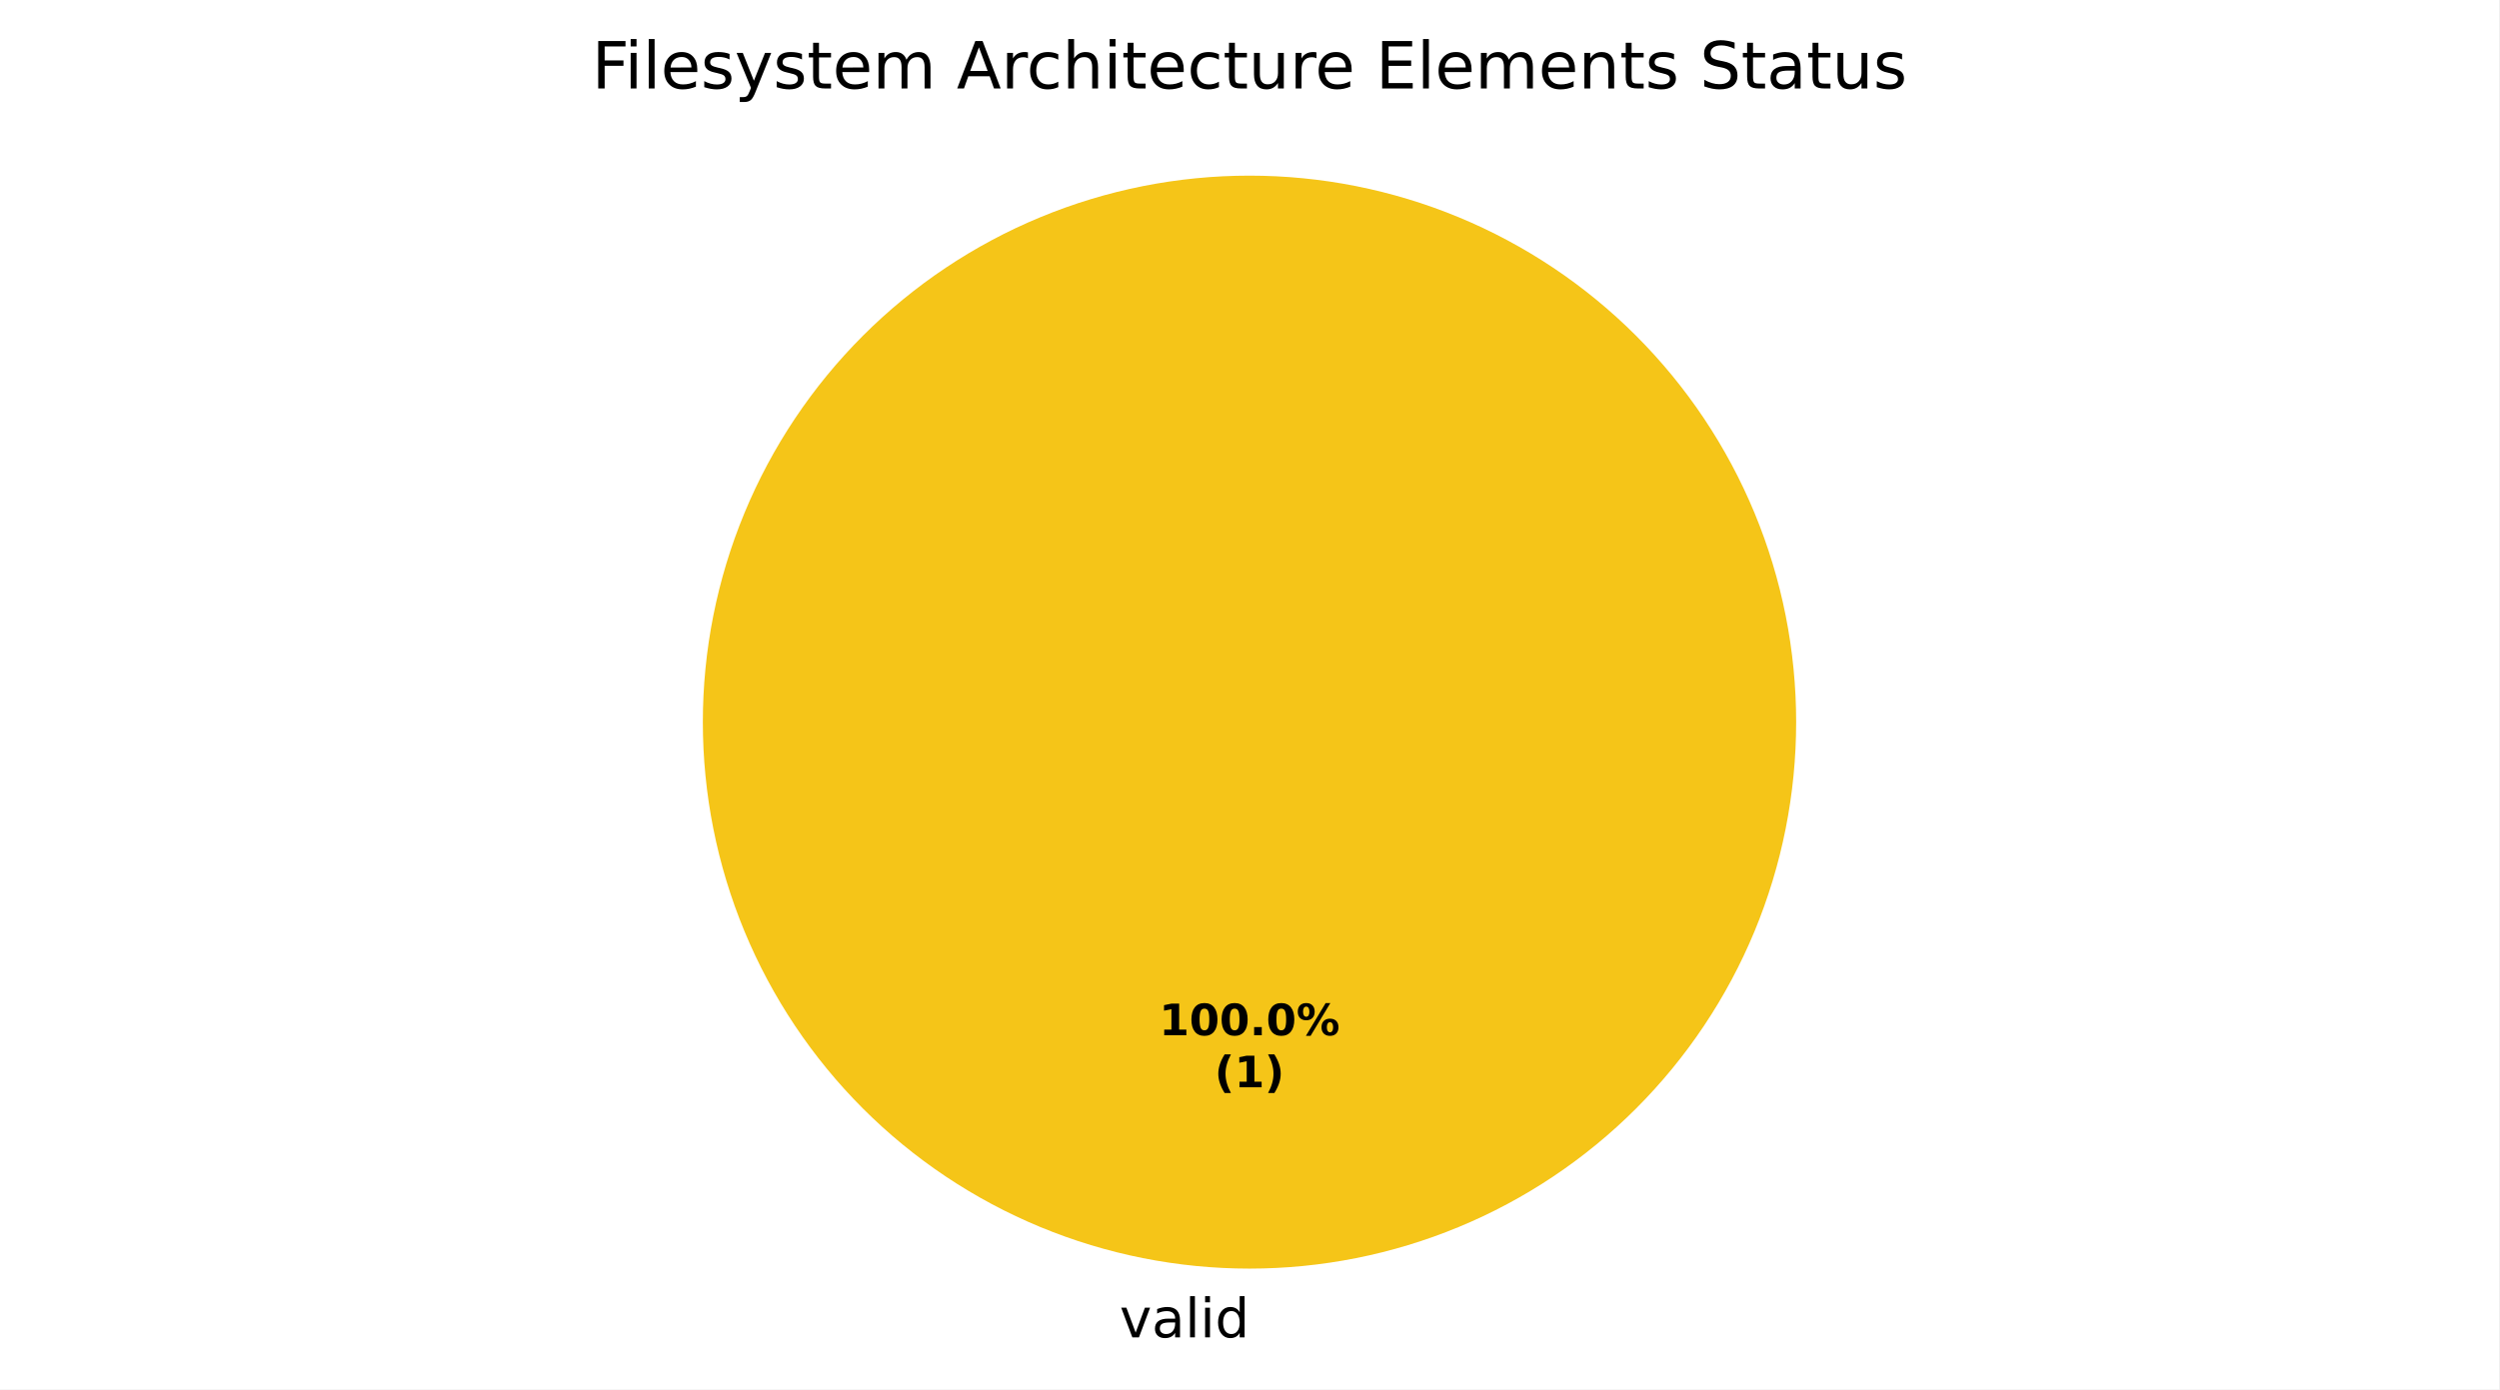
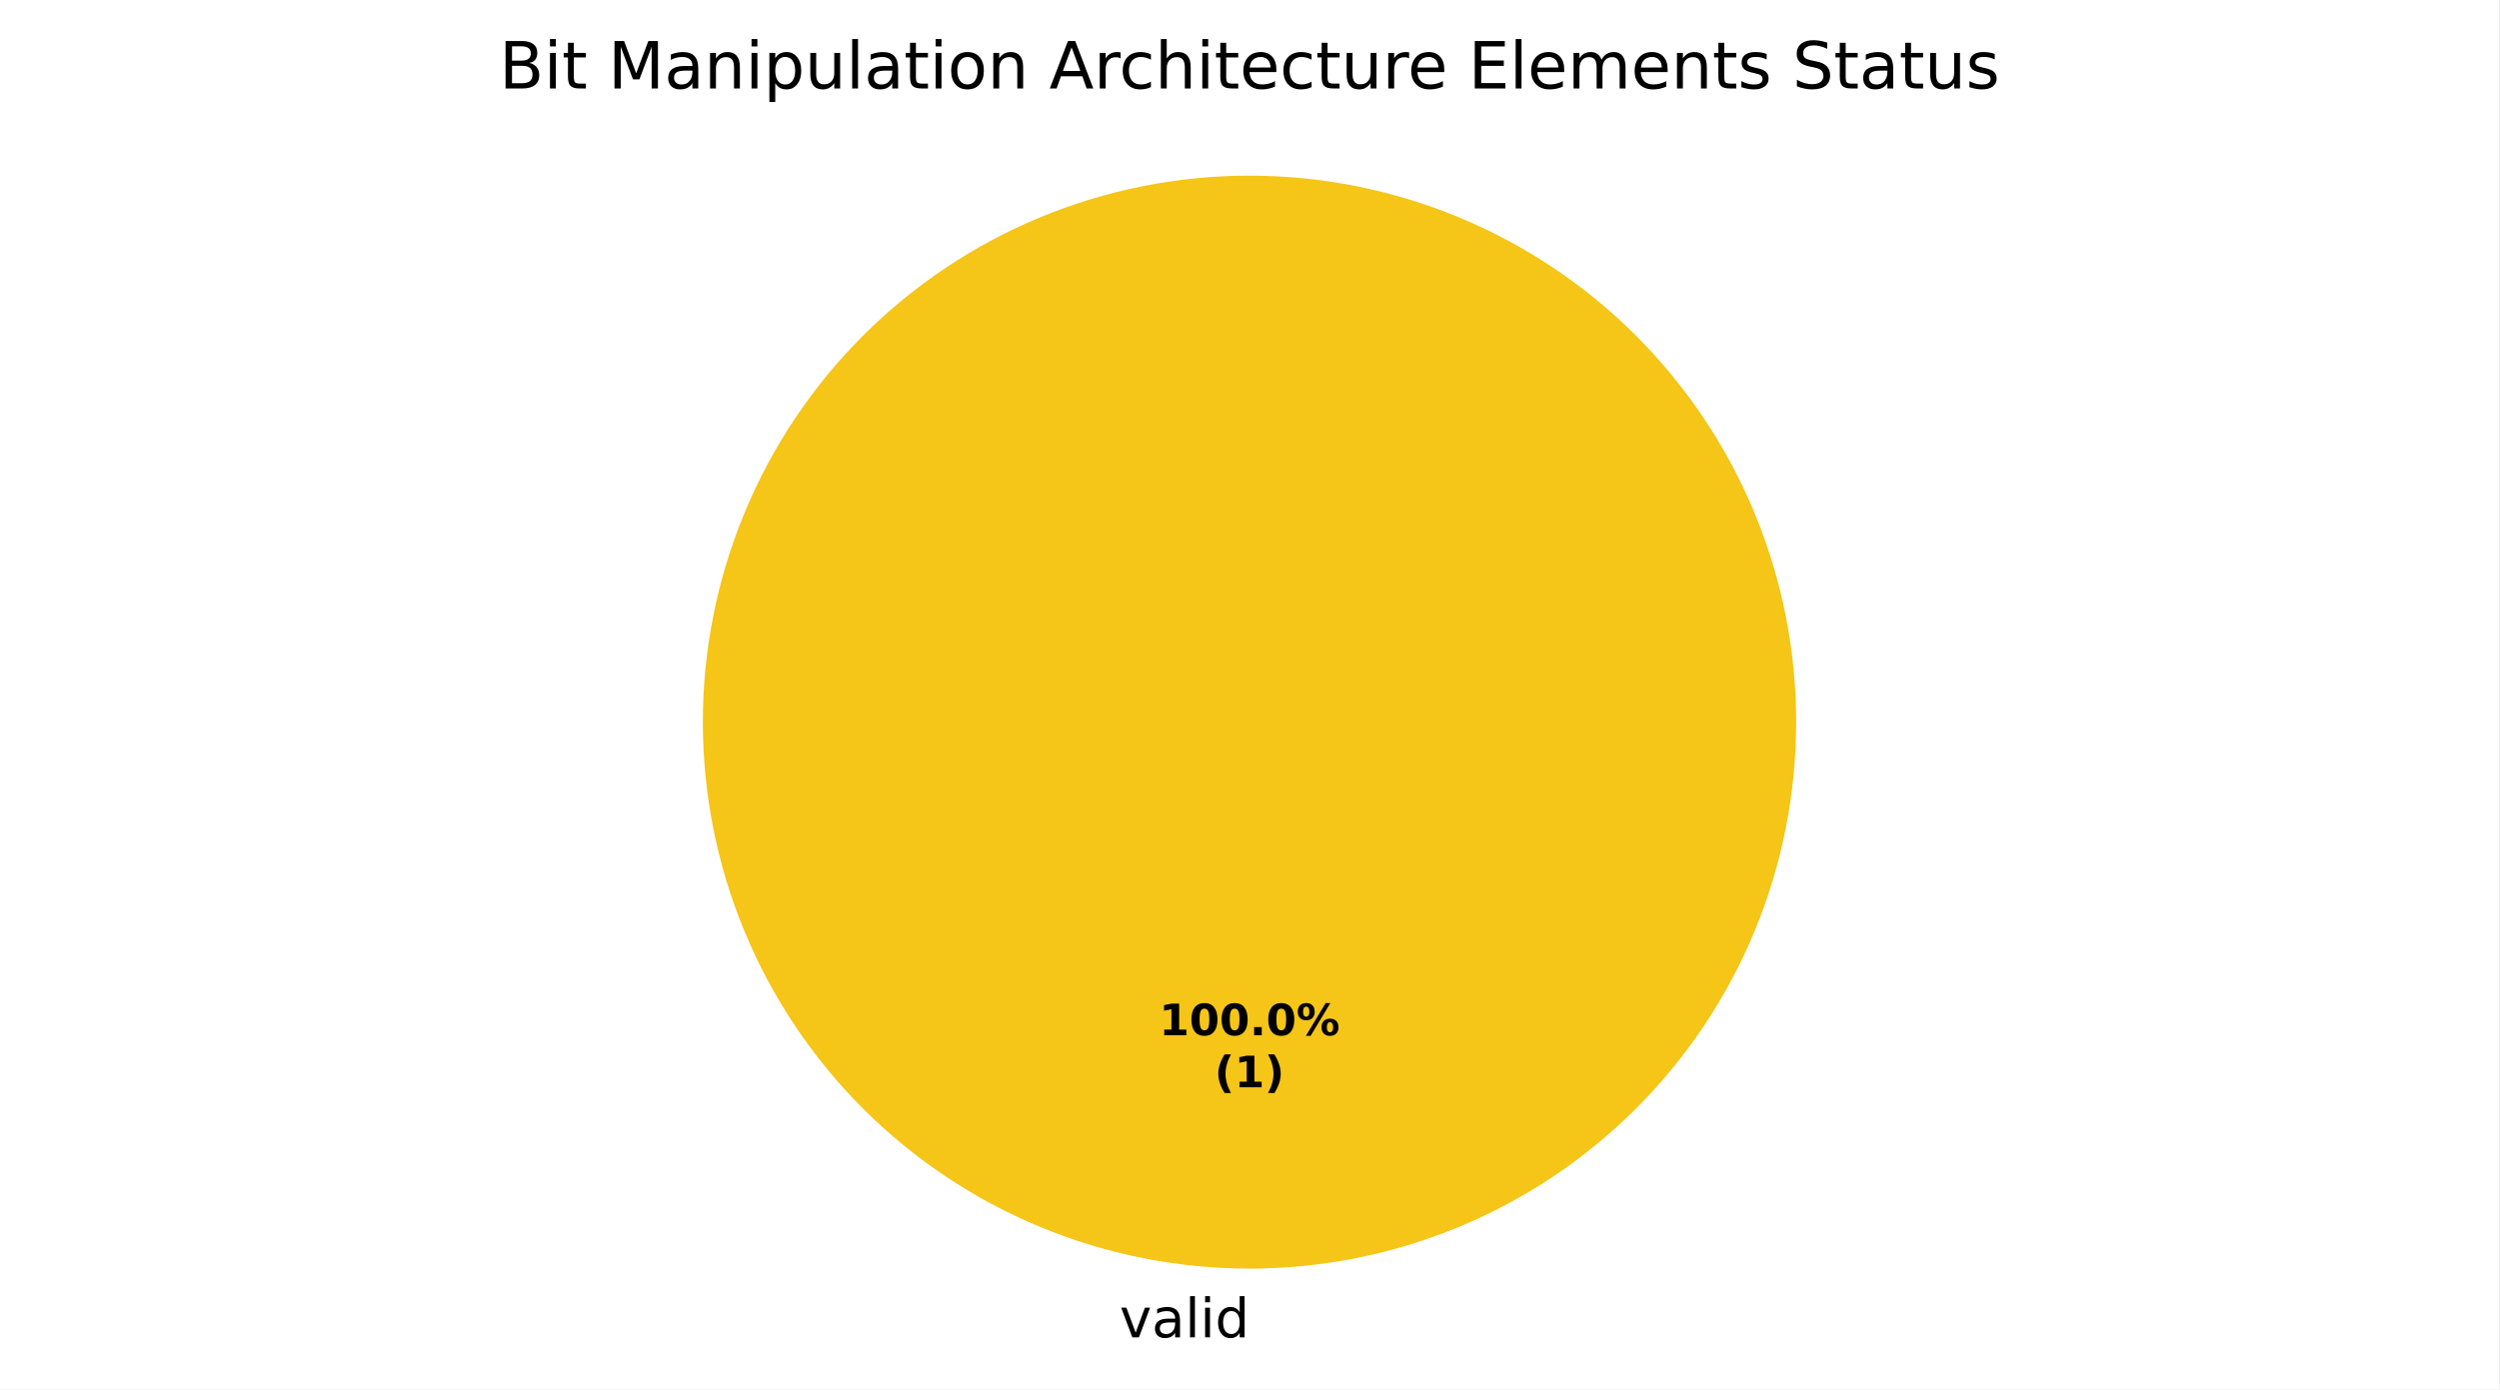
<svg xmlns="http://www.w3.org/2000/svg" xmlns:xlink="http://www.w3.org/1999/xlink" width="460.8pt" height="256.279pt" viewBox="0 0 460.8 256.279" version="1.1">
  <defs>
    <style type="text/css">*{stroke-linejoin: round; stroke-linecap: butt}</style>
  </defs>
  <g id="figure_1">
    <g id="patch_1">
      <path d="M 0 256.279  L 460.8 256.279  L 460.8 0  L 0 0  z " style="fill: #ffffff" />
    </g>
    <g id="axes_1">
      <g id="patch_2">
        <path d="M 331.2 133.198  C 331.2 119.961 328.593 106.853 323.527 94.624  C 318.462 82.394 311.036 71.282 301.676 61.922  C 292.316 52.562 281.204 45.137 268.974 40.071  C 256.745 35.006 243.637 32.398 230.4 32.398  C 217.163 32.398 204.055 35.006 191.826 40.071  C 179.596 45.137 168.484 52.562 159.124 61.922  C 149.764 71.282 142.338 82.394 137.273 94.624  C 132.207 106.853 129.6 119.961 129.6 133.198  C 129.6 146.435 132.207 159.543 137.273 171.773  C 142.338 184.002 149.764 195.115 159.124 204.474  C 168.484 213.834 179.596 221.26 191.826 226.325  C 204.055 231.391 217.163 233.998 230.4 233.998  C 243.637 233.998 256.745 231.391 268.974 226.325  C 281.204 221.26 292.316 213.834 301.676 204.474  C 311.036 195.115 318.462 184.002 323.527 171.773  C 328.593 159.543 331.2 146.435 331.2 133.198  M 230.4 133.198  z " style="fill: #f5c518" />
      </g>
      <g id="patch_3">
        <path d="M 230.4 32.398  C 230.4 32.398 230.4 32.398 230.4 32.398  L 230.4 133.198  z " style="fill: #37a12d" />
      </g>
      <g id="patch_4">
        <path d="M 230.4 32.398  C 230.4 32.398 230.4 32.398 230.4 32.398  L 230.4 133.198  z " style="fill: #ca2828" />
      </g>
      <g id="matplotlib.axis_1" />
      <g id="matplotlib.axis_2" />
      <g id="text_1">
        <g transform="translate(206.4484 246.6762) scale(0.1 -0.1)">
          <defs>
            <path id="DejaVuSans-59" d="M 191 3500  L 800 3500  L 1894 563  L 2988 3500  L 3597 3500  L 2284 0  L 1503 0  L 191 3500  z " transform="scale(0.015625)" />
            <path id="DejaVuSans-44" d="M 2194 1759  Q 1497 1759 1228 1600  Q 959 1441 959 1056  Q 959 750 1161 570  Q 1363 391 1709 391  Q 2188 391 2477 730  Q 2766 1069 2766 1631  L 2766 1759  L 2194 1759  z M 3341 1997  L 3341 0  L 2766 0  L 2766 531  Q 2569 213 2275 61  Q 1981 -91 1556 -91  Q 1019 -91 701 211  Q 384 513 384 1019  Q 384 1609 779 1909  Q 1175 2209 1959 2209  L 2766 2209  L 2766 2266  Q 2766 2663 2505 2880  Q 2244 3097 1772 3097  Q 1472 3097 1187 3025  Q 903 2953 641 2809  L 641 3341  Q 956 3463 1253 3523  Q 1550 3584 1831 3584  Q 2591 3584 2966 3190  Q 3341 2797 3341 1997  z " transform="scale(0.015625)" />
            <path id="DejaVuSans-4f" d="M 603 4863  L 1178 4863  L 1178 0  L 603 0  L 603 4863  z " transform="scale(0.015625)" />
            <path id="DejaVuSans-4c" d="M 603 3500  L 1178 3500  L 1178 0  L 603 0  L 603 3500  z M 603 4863  L 1178 4863  L 1178 4134  L 603 4134  L 603 4863  z " transform="scale(0.015625)" />
            <path id="DejaVuSans-47" d="M 2906 2969  L 2906 4863  L 3481 4863  L 3481 0  L 2906 0  L 2906 525  Q 2725 213 2448 61  Q 2172 -91 1784 -91  Q 1150 -91 751 415  Q 353 922 353 1747  Q 353 2572 751 3078  Q 1150 3584 1784 3584  Q 2172 3584 2448 3432  Q 2725 3281 2906 2969  z M 947 1747  Q 947 1113 1208 752  Q 1469 391 1925 391  Q 2381 391 2643 752  Q 2906 1113 2906 1747  Q 2906 2381 2643 2742  Q 2381 3103 1925 3103  Q 1469 3103 1208 2742  Q 947 2381 947 1747  z " transform="scale(0.015625)" />
          </defs>
          <use xlink:href="#DejaVuSans-59" />
          <use xlink:href="#DejaVuSans-44" transform="translate(59.1875 0)" />
          <use xlink:href="#DejaVuSans-4f" transform="translate(120.4688 0)" />
          <use xlink:href="#DejaVuSans-4c" transform="translate(148.25 0)" />
          <use xlink:href="#DejaVuSans-47" transform="translate(176.0312 0)" />
        </g>
      </g>
      <g id="text_2">
        <g transform="translate(213.74 190.9555) scale(0.08 -0.08)">
          <defs>
            <path id="DejaVuSans-Bold-14" d="M 750 831  L 1813 831  L 1813 3847  L 722 3622  L 722 4441  L 1806 4666  L 2950 4666  L 2950 831  L 4013 831  L 4013 0  L 750 0  L 750 831  z " transform="scale(0.015625)" />
            <path id="DejaVuSans-Bold-13" d="M 2944 2338  Q 2944 3213 2780 3570  Q 2616 3928 2228 3928  Q 1841 3928 1675 3570  Q 1509 3213 1509 2338  Q 1509 1453 1675 1090  Q 1841 728 2228 728  Q 2613 728 2778 1090  Q 2944 1453 2944 2338  z M 4147 2328  Q 4147 1169 3647 539  Q 3147 -91 2228 -91  Q 1306 -91 806 539  Q 306 1169 306 2328  Q 306 3491 806 4120  Q 1306 4750 2228 4750  Q 3147 4750 3647 4120  Q 4147 3491 4147 2328  z " transform="scale(0.015625)" />
            <path id="DejaVuSans-Bold-11" d="M 653 1209  L 1778 1209  L 1778 0  L 653 0  L 653 1209  z " transform="scale(0.015625)" />
            <path id="DejaVuSans-Bold-8" d="M 4959 1925  Q 4738 1925 4616 1733  Q 4494 1541 4494 1184  Q 4494 825 4614 633  Q 4734 441 4959 441  Q 5184 441 5303 633  Q 5422 825 5422 1184  Q 5422 1541 5301 1733  Q 5181 1925 4959 1925  z M 4959 2450  Q 5541 2450 5875 2112  Q 6209 1775 6209 1184  Q 6209 594 5875 251  Q 5541 -91 4959 -91  Q 4378 -91 4042 251  Q 3706 594 3706 1184  Q 3706 1772 4042 2111  Q 4378 2450 4959 2450  z M 2094 -91  L 1403 -91  L 4319 4750  L 5013 4750  L 2094 -91  z M 1453 4750  Q 2034 4750 2367 4411  Q 2700 4072 2700 3481  Q 2700 2891 2367 2550  Q 2034 2209 1453 2209  Q 872 2209 539 2550  Q 206 2891 206 3481  Q 206 4072 539 4411  Q 872 4750 1453 4750  z M 1453 4225  Q 1228 4225 1106 4031  Q 984 3838 984 3481  Q 984 3122 1106 2926  Q 1228 2731 1453 2731  Q 1678 2731 1798 2926  Q 1919 3122 1919 3481  Q 1919 3838 1797 4031  Q 1675 4225 1453 4225  z " transform="scale(0.015625)" />
          </defs>
          <use xlink:href="#DejaVuSans-Bold-14" />
          <use xlink:href="#DejaVuSans-Bold-13" transform="translate(69.57812 0)" />
          <use xlink:href="#DejaVuSans-Bold-13" transform="translate(139.1562 0)" />
          <use xlink:href="#DejaVuSans-Bold-11" transform="translate(208.7344 0)" />
          <use xlink:href="#DejaVuSans-Bold-13" transform="translate(246.7188 0)" />
          <use xlink:href="#DejaVuSans-Bold-8" transform="translate(316.2969 0)" />
        </g>
        <g transform="translate(223.9606 200.557) scale(0.08 -0.08)">
          <defs>
            <path id="DejaVuSans-Bold-b" d="M 2413 -844  L 1484 -844  Q 1006 -72 778 623  Q 550 1319 550 2003  Q 550 2688 779 3389  Q 1009 4091 1484 4856  L 2413 4856  Q 2013 4116 1813 3408  Q 1613 2700 1613 2009  Q 1613 1319 1811 609  Q 2009 -100 2413 -844  z " transform="scale(0.015625)" />
            <path id="DejaVuSans-Bold-c" d="M 513 -844  Q 913 -100 1113 609  Q 1313 1319 1313 2009  Q 1313 2700 1113 3408  Q 913 4116 513 4856  L 1441 4856  Q 1916 4091 2145 3389  Q 2375 2688 2375 2003  Q 2375 1319 2147 623  Q 1919 -72 1441 -844  L 513 -844  z " transform="scale(0.015625)" />
          </defs>
          <use xlink:href="#DejaVuSans-Bold-b" />
          <use xlink:href="#DejaVuSans-Bold-14" transform="translate(45.70312 0)" />
          <use xlink:href="#DejaVuSans-Bold-c" transform="translate(115.2812 0)" />
        </g>
      </g>
      <g id="text_3">
-         <g transform="translate(109.1325 16.31812) scale(0.12 -0.12)">
+         <g transform="translate(92.04937 16.31812) scale(0.12 -0.12)">
          <defs>
-             <path id="DejaVuSans-29" d="M 628 4666  L 3309 4666  L 3309 4134  L 1259 4134  L 1259 2759  L 3109 2759  L 3109 2228  L 1259 2228  L 1259 0  L 628 0  L 628 4666  z " transform="scale(0.015625)" />
-             <path id="DejaVuSans-48" d="M 3597 1894  L 3597 1613  L 953 1613  Q 991 1019 1311 708  Q 1631 397 2203 397  Q 2534 397 2845 478  Q 3156 559 3463 722  L 3463 178  Q 3153 47 2828 -22  Q 2503 -91 2169 -91  Q 1331 -91 842 396  Q 353 884 353 1716  Q 353 2575 817 3079  Q 1281 3584 2069 3584  Q 2775 3584 3186 3129  Q 3597 2675 3597 1894  z M 3022 2063  Q 3016 2534 2758 2815  Q 2500 3097 2075 3097  Q 1594 3097 1305 2825  Q 1016 2553 972 2059  L 3022 2063  z " transform="scale(0.015625)" />
-             <path id="DejaVuSans-56" d="M 2834 3397  L 2834 2853  Q 2591 2978 2328 3040  Q 2066 3103 1784 3103  Q 1356 3103 1142 2972  Q 928 2841 928 2578  Q 928 2378 1081 2264  Q 1234 2150 1697 2047  L 1894 2003  Q 2506 1872 2764 1633  Q 3022 1394 3022 966  Q 3022 478 2636 193  Q 2250 -91 1575 -91  Q 1294 -91 989 -36  Q 684 19 347 128  L 347 722  Q 666 556 975 473  Q 1284 391 1588 391  Q 1994 391 2212 530  Q 2431 669 2431 922  Q 2431 1156 2273 1281  Q 2116 1406 1581 1522  L 1381 1569  Q 847 1681 609 1914  Q 372 2147 372 2553  Q 372 3047 722 3315  Q 1072 3584 1716 3584  Q 2034 3584 2315 3537  Q 2597 3491 2834 3397  z " transform="scale(0.015625)" />
-             <path id="DejaVuSans-5c" d="M 2059 -325  Q 1816 -950 1584 -1140  Q 1353 -1331 966 -1331  L 506 -1331  L 506 -850  L 844 -850  Q 1081 -850 1212 -737  Q 1344 -625 1503 -206  L 1606 56  L 191 3500  L 800 3500  L 1894 763  L 2988 3500  L 3597 3500  L 2059 -325  z " transform="scale(0.015625)" />
+             <path id="DejaVuSans-25" d="M 1259 2228  L 1259 519  L 2272 519  Q 2781 519 3026 730  Q 3272 941 3272 1375  Q 3272 1813 3026 2020  Q 2781 2228 2272 2228  L 1259 2228  z M 1259 4147  L 1259 2741  L 2194 2741  Q 2656 2741 2882 2914  Q 3109 3088 3109 3444  Q 3109 3797 2882 3972  Q 2656 4147 2194 4147  L 1259 4147  z M 628 4666  L 2241 4666  Q 2963 4666 3353 4366  Q 3744 4066 3744 3513  Q 3744 3084 3544 2831  Q 3344 2578 2956 2516  Q 3422 2416 3680 2098  Q 3938 1781 3938 1306  Q 3938 681 3513 340  Q 3088 0 2303 0  L 628 0  L 628 4666  z " transform="scale(0.015625)" />
            <path id="DejaVuSans-57" d="M 1172 4494  L 1172 3500  L 2356 3500  L 2356 3053  L 1172 3053  L 1172 1153  Q 1172 725 1289 603  Q 1406 481 1766 481  L 2356 481  L 2356 0  L 1766 0  Q 1100 0 847 248  Q 594 497 594 1153  L 594 3053  L 172 3053  L 172 3500  L 594 3500  L 594 4494  L 1172 4494  z " transform="scale(0.015625)" />
-             <path id="DejaVuSans-50" d="M 3328 2828  Q 3544 3216 3844 3400  Q 4144 3584 4550 3584  Q 5097 3584 5394 3201  Q 5691 2819 5691 2113  L 5691 0  L 5113 0  L 5113 2094  Q 5113 2597 4934 2840  Q 4756 3084 4391 3084  Q 3944 3084 3684 2787  Q 3425 2491 3425 1978  L 3425 0  L 2847 0  L 2847 2094  Q 2847 2600 2669 2842  Q 2491 3084 2119 3084  Q 1678 3084 1418 2786  Q 1159 2488 1159 1978  L 1159 0  L 581 0  L 581 3500  L 1159 3500  L 1159 2956  Q 1356 3278 1631 3431  Q 1906 3584 2284 3584  Q 2666 3584 2933 3390  Q 3200 3197 3328 2828  z " transform="scale(0.015625)" />
            <path id="DejaVuSans-3" transform="scale(0.015625)" />
+             <path id="DejaVuSans-30" d="M 628 4666  L 1569 4666  L 2759 1491  L 3956 4666  L 4897 4666  L 4897 0  L 4281 0  L 4281 4097  L 3078 897  L 2444 897  L 1241 4097  L 1241 0  L 628 0  L 628 4666  z " transform="scale(0.015625)" />
+             <path id="DejaVuSans-51" d="M 3513 2113  L 3513 0  L 2938 0  L 2938 2094  Q 2938 2591 2744 2837  Q 2550 3084 2163 3084  Q 1697 3084 1428 2787  Q 1159 2491 1159 1978  L 1159 0  L 581 0  L 581 3500  L 1159 3500  L 1159 2956  Q 1366 3272 1645 3428  Q 1925 3584 2291 3584  Q 2894 3584 3203 3211  Q 3513 2838 3513 2113  z " transform="scale(0.015625)" />
+             <path id="DejaVuSans-53" d="M 1159 525  L 1159 -1331  L 581 -1331  L 581 3500  L 1159 3500  L 1159 2969  Q 1341 3281 1617 3432  Q 1894 3584 2278 3584  Q 2916 3584 3314 3078  Q 3713 2572 3713 1747  Q 3713 922 3314 415  Q 2916 -91 2278 -91  Q 1894 -91 1617 61  Q 1341 213 1159 525  z M 3116 1747  Q 3116 2381 2855 2742  Q 2594 3103 2138 3103  Q 1681 3103 1420 2742  Q 1159 2381 1159 1747  Q 1159 1113 1420 752  Q 1681 391 2138 391  Q 2594 391 2855 752  Q 3116 1113 3116 1747  z " transform="scale(0.015625)" />
+             <path id="DejaVuSans-58" d="M 544 1381  L 544 3500  L 1119 3500  L 1119 1403  Q 1119 906 1312 657  Q 1506 409 1894 409  Q 2359 409 2629 706  Q 2900 1003 2900 1516  L 2900 3500  L 3475 3500  L 3475 0  L 2900 0  L 2900 538  Q 2691 219 2414 64  Q 2138 -91 1772 -91  Q 1169 -91 856 284  Q 544 659 544 1381  z M 1991 3584  L 1991 3584  z " transform="scale(0.015625)" />
+             <path id="DejaVuSans-52" d="M 1959 3097  Q 1497 3097 1228 2736  Q 959 2375 959 1747  Q 959 1119 1226 758  Q 1494 397 1959 397  Q 2419 397 2687 759  Q 2956 1122 2956 1747  Q 2956 2369 2687 2733  Q 2419 3097 1959 3097  z M 1959 3584  Q 2709 3584 3137 3096  Q 3566 2609 3566 1747  Q 3566 888 3137 398  Q 2709 -91 1959 -91  Q 1206 -91 779 398  Q 353 888 353 1747  Q 353 2609 779 3096  Q 1206 3584 1959 3584  z " transform="scale(0.015625)" />
            <path id="DejaVuSans-24" d="M 2188 4044  L 1331 1722  L 3047 1722  L 2188 4044  z M 1831 4666  L 2547 4666  L 4325 0  L 3669 0  L 3244 1197  L 1141 1197  L 716 0  L 50 0  L 1831 4666  z " transform="scale(0.015625)" />
            <path id="DejaVuSans-55" d="M 2631 2963  Q 2534 3019 2420 3045  Q 2306 3072 2169 3072  Q 1681 3072 1420 2755  Q 1159 2438 1159 1844  L 1159 0  L 581 0  L 581 3500  L 1159 3500  L 1159 2956  Q 1341 3275 1631 3429  Q 1922 3584 2338 3584  Q 2397 3584 2469 3576  Q 2541 3569 2628 3553  L 2631 2963  z " transform="scale(0.015625)" />
            <path id="DejaVuSans-46" d="M 3122 3366  L 3122 2828  Q 2878 2963 2633 3030  Q 2388 3097 2138 3097  Q 1578 3097 1268 2742  Q 959 2388 959 1747  Q 959 1106 1268 751  Q 1578 397 2138 397  Q 2388 397 2633 464  Q 2878 531 3122 666  L 3122 134  Q 2881 22 2623 -34  Q 2366 -91 2075 -91  Q 1284 -91 818 406  Q 353 903 353 1747  Q 353 2603 823 3093  Q 1294 3584 2113 3584  Q 2378 3584 2631 3529  Q 2884 3475 3122 3366  z " transform="scale(0.015625)" />
            <path id="DejaVuSans-4b" d="M 3513 2113  L 3513 0  L 2938 0  L 2938 2094  Q 2938 2591 2744 2837  Q 2550 3084 2163 3084  Q 1697 3084 1428 2787  Q 1159 2491 1159 1978  L 1159 0  L 581 0  L 581 4863  L 1159 4863  L 1159 2956  Q 1366 3272 1645 3428  Q 1925 3584 2291 3584  Q 2894 3584 3203 3211  Q 3513 2838 3513 2113  z " transform="scale(0.015625)" />
-             <path id="DejaVuSans-58" d="M 544 1381  L 544 3500  L 1119 3500  L 1119 1403  Q 1119 906 1312 657  Q 1506 409 1894 409  Q 2359 409 2629 706  Q 2900 1003 2900 1516  L 2900 3500  L 3475 3500  L 3475 0  L 2900 0  L 2900 538  Q 2691 219 2414 64  Q 2138 -91 1772 -91  Q 1169 -91 856 284  Q 544 659 544 1381  z M 1991 3584  L 1991 3584  z " transform="scale(0.015625)" />
+             <path id="DejaVuSans-48" d="M 3597 1894  L 3597 1613  L 953 1613  Q 991 1019 1311 708  Q 1631 397 2203 397  Q 2534 397 2845 478  Q 3156 559 3463 722  L 3463 178  Q 3153 47 2828 -22  Q 2503 -91 2169 -91  Q 1331 -91 842 396  Q 353 884 353 1716  Q 353 2575 817 3079  Q 1281 3584 2069 3584  Q 2775 3584 3186 3129  Q 3597 2675 3597 1894  z M 3022 2063  Q 3016 2534 2758 2815  Q 2500 3097 2075 3097  Q 1594 3097 1305 2825  Q 1016 2553 972 2059  L 3022 2063  z " transform="scale(0.015625)" />
            <path id="DejaVuSans-28" d="M 628 4666  L 3578 4666  L 3578 4134  L 1259 4134  L 1259 2753  L 3481 2753  L 3481 2222  L 1259 2222  L 1259 531  L 3634 531  L 3634 0  L 628 0  L 628 4666  z " transform="scale(0.015625)" />
-             <path id="DejaVuSans-51" d="M 3513 2113  L 3513 0  L 2938 0  L 2938 2094  Q 2938 2591 2744 2837  Q 2550 3084 2163 3084  Q 1697 3084 1428 2787  Q 1159 2491 1159 1978  L 1159 0  L 581 0  L 581 3500  L 1159 3500  L 1159 2956  Q 1366 3272 1645 3428  Q 1925 3584 2291 3584  Q 2894 3584 3203 3211  Q 3513 2838 3513 2113  z " transform="scale(0.015625)" />
+             <path id="DejaVuSans-50" d="M 3328 2828  Q 3544 3216 3844 3400  Q 4144 3584 4550 3584  Q 5097 3584 5394 3201  Q 5691 2819 5691 2113  L 5691 0  L 5113 0  L 5113 2094  Q 5113 2597 4934 2840  Q 4756 3084 4391 3084  Q 3944 3084 3684 2787  Q 3425 2491 3425 1978  L 3425 0  L 2847 0  L 2847 2094  Q 2847 2600 2669 2842  Q 2491 3084 2119 3084  Q 1678 3084 1418 2786  Q 1159 2488 1159 1978  L 1159 0  L 581 0  L 581 3500  L 1159 3500  L 1159 2956  Q 1356 3278 1631 3431  Q 1906 3584 2284 3584  Q 2666 3584 2933 3390  Q 3200 3197 3328 2828  z " transform="scale(0.015625)" />
+             <path id="DejaVuSans-56" d="M 2834 3397  L 2834 2853  Q 2591 2978 2328 3040  Q 2066 3103 1784 3103  Q 1356 3103 1142 2972  Q 928 2841 928 2578  Q 928 2378 1081 2264  Q 1234 2150 1697 2047  L 1894 2003  Q 2506 1872 2764 1633  Q 3022 1394 3022 966  Q 3022 478 2636 193  Q 2250 -91 1575 -91  Q 1294 -91 989 -36  Q 684 19 347 128  L 347 722  Q 666 556 975 473  Q 1284 391 1588 391  Q 1994 391 2212 530  Q 2431 669 2431 922  Q 2431 1156 2273 1281  Q 2116 1406 1581 1522  L 1381 1569  Q 847 1681 609 1914  Q 372 2147 372 2553  Q 372 3047 722 3315  Q 1072 3584 1716 3584  Q 2034 3584 2315 3537  Q 2597 3491 2834 3397  z " transform="scale(0.015625)" />
            <path id="DejaVuSans-36" d="M 3425 4513  L 3425 3897  Q 3066 4069 2747 4153  Q 2428 4238 2131 4238  Q 1616 4238 1336 4038  Q 1056 3838 1056 3469  Q 1056 3159 1242 3001  Q 1428 2844 1947 2747  L 2328 2669  Q 3034 2534 3370 2195  Q 3706 1856 3706 1288  Q 3706 609 3251 259  Q 2797 -91 1919 -91  Q 1588 -91 1214 -16  Q 841 59 441 206  L 441 856  Q 825 641 1194 531  Q 1563 422 1919 422  Q 2459 422 2753 634  Q 3047 847 3047 1241  Q 3047 1584 2836 1778  Q 2625 1972 2144 2069  L 1759 2144  Q 1053 2284 737 2584  Q 422 2884 422 3419  Q 422 4038 858 4394  Q 1294 4750 2059 4750  Q 2388 4750 2728 4690  Q 3069 4631 3425 4513  z " transform="scale(0.015625)" />
          </defs>
-           <use xlink:href="#DejaVuSans-29" />
-           <use xlink:href="#DejaVuSans-4c" transform="translate(50.23438 0)" />
-           <use xlink:href="#DejaVuSans-4f" transform="translate(78.01562 0)" />
-           <use xlink:href="#DejaVuSans-48" transform="translate(105.7969 0)" />
-           <use xlink:href="#DejaVuSans-56" transform="translate(167.3281 0)" />
-           <use xlink:href="#DejaVuSans-5c" transform="translate(219.4219 0)" />
-           <use xlink:href="#DejaVuSans-56" transform="translate(278.6094 0)" />
-           <use xlink:href="#DejaVuSans-57" transform="translate(330.7031 0)" />
-           <use xlink:href="#DejaVuSans-48" transform="translate(369.9062 0)" />
-           <use xlink:href="#DejaVuSans-50" transform="translate(431.4375 0)" />
-           <use xlink:href="#DejaVuSans-3" transform="translate(528.8438 0)" />
-           <use xlink:href="#DejaVuSans-24" transform="translate(560.625 0)" />
-           <use xlink:href="#DejaVuSans-55" transform="translate(629.0312 0)" />
-           <use xlink:href="#DejaVuSans-46" transform="translate(667.9375 0)" />
-           <use xlink:href="#DejaVuSans-4b" transform="translate(722.9219 0)" />
-           <use xlink:href="#DejaVuSans-4c" transform="translate(786.2969 0)" />
-           <use xlink:href="#DejaVuSans-57" transform="translate(814.0781 0)" />
-           <use xlink:href="#DejaVuSans-48" transform="translate(853.2812 0)" />
-           <use xlink:href="#DejaVuSans-46" transform="translate(914.8125 0)" />
-           <use xlink:href="#DejaVuSans-57" transform="translate(969.7969 0)" />
-           <use xlink:href="#DejaVuSans-58" transform="translate(1009 0)" />
-           <use xlink:href="#DejaVuSans-55" transform="translate(1072.375 0)" />
-           <use xlink:href="#DejaVuSans-48" transform="translate(1111.281 0)" />
-           <use xlink:href="#DejaVuSans-3" transform="translate(1172.812 0)" />
-           <use xlink:href="#DejaVuSans-28" transform="translate(1204.594 0)" />
-           <use xlink:href="#DejaVuSans-4f" transform="translate(1267.781 0)" />
-           <use xlink:href="#DejaVuSans-48" transform="translate(1295.562 0)" />
-           <use xlink:href="#DejaVuSans-50" transform="translate(1357.094 0)" />
-           <use xlink:href="#DejaVuSans-48" transform="translate(1454.5 0)" />
-           <use xlink:href="#DejaVuSans-51" transform="translate(1516.031 0)" />
-           <use xlink:href="#DejaVuSans-57" transform="translate(1579.406 0)" />
-           <use xlink:href="#DejaVuSans-56" transform="translate(1618.609 0)" />
-           <use xlink:href="#DejaVuSans-3" transform="translate(1670.703 0)" />
-           <use xlink:href="#DejaVuSans-36" transform="translate(1702.484 0)" />
-           <use xlink:href="#DejaVuSans-57" transform="translate(1765.969 0)" />
-           <use xlink:href="#DejaVuSans-44" transform="translate(1805.172 0)" />
-           <use xlink:href="#DejaVuSans-57" transform="translate(1866.453 0)" />
-           <use xlink:href="#DejaVuSans-58" transform="translate(1905.656 0)" />
-           <use xlink:href="#DejaVuSans-56" transform="translate(1969.031 0)" />
+           <use xlink:href="#DejaVuSans-25" />
+           <use xlink:href="#DejaVuSans-4c" transform="translate(68.60938 0)" />
+           <use xlink:href="#DejaVuSans-57" transform="translate(96.39062 0)" />
+           <use xlink:href="#DejaVuSans-3" transform="translate(135.5938 0)" />
+           <use xlink:href="#DejaVuSans-30" transform="translate(167.375 0)" />
+           <use xlink:href="#DejaVuSans-44" transform="translate(253.6562 0)" />
+           <use xlink:href="#DejaVuSans-51" transform="translate(314.9375 0)" />
+           <use xlink:href="#DejaVuSans-4c" transform="translate(378.3125 0)" />
+           <use xlink:href="#DejaVuSans-53" transform="translate(406.0938 0)" />
+           <use xlink:href="#DejaVuSans-58" transform="translate(469.5781 0)" />
+           <use xlink:href="#DejaVuSans-4f" transform="translate(532.9531 0)" />
+           <use xlink:href="#DejaVuSans-44" transform="translate(560.7344 0)" />
+           <use xlink:href="#DejaVuSans-57" transform="translate(622.0156 0)" />
+           <use xlink:href="#DejaVuSans-4c" transform="translate(661.2188 0)" />
+           <use xlink:href="#DejaVuSans-52" transform="translate(689 0)" />
+           <use xlink:href="#DejaVuSans-51" transform="translate(750.1875 0)" />
+           <use xlink:href="#DejaVuSans-3" transform="translate(813.5625 0)" />
+           <use xlink:href="#DejaVuSans-24" transform="translate(845.3438 0)" />
+           <use xlink:href="#DejaVuSans-55" transform="translate(913.75 0)" />
+           <use xlink:href="#DejaVuSans-46" transform="translate(952.6562 0)" />
+           <use xlink:href="#DejaVuSans-4b" transform="translate(1007.641 0)" />
+           <use xlink:href="#DejaVuSans-4c" transform="translate(1071.016 0)" />
+           <use xlink:href="#DejaVuSans-57" transform="translate(1098.797 0)" />
+           <use xlink:href="#DejaVuSans-48" transform="translate(1138 0)" />
+           <use xlink:href="#DejaVuSans-46" transform="translate(1199.531 0)" />
+           <use xlink:href="#DejaVuSans-57" transform="translate(1254.516 0)" />
+           <use xlink:href="#DejaVuSans-58" transform="translate(1293.719 0)" />
+           <use xlink:href="#DejaVuSans-55" transform="translate(1357.094 0)" />
+           <use xlink:href="#DejaVuSans-48" transform="translate(1396 0)" />
+           <use xlink:href="#DejaVuSans-3" transform="translate(1457.531 0)" />
+           <use xlink:href="#DejaVuSans-28" transform="translate(1489.312 0)" />
+           <use xlink:href="#DejaVuSans-4f" transform="translate(1552.5 0)" />
+           <use xlink:href="#DejaVuSans-48" transform="translate(1580.281 0)" />
+           <use xlink:href="#DejaVuSans-50" transform="translate(1641.812 0)" />
+           <use xlink:href="#DejaVuSans-48" transform="translate(1739.219 0)" />
+           <use xlink:href="#DejaVuSans-51" transform="translate(1800.75 0)" />
+           <use xlink:href="#DejaVuSans-57" transform="translate(1864.125 0)" />
+           <use xlink:href="#DejaVuSans-56" transform="translate(1903.328 0)" />
+           <use xlink:href="#DejaVuSans-3" transform="translate(1955.422 0)" />
+           <use xlink:href="#DejaVuSans-36" transform="translate(1987.203 0)" />
+           <use xlink:href="#DejaVuSans-57" transform="translate(2050.688 0)" />
+           <use xlink:href="#DejaVuSans-44" transform="translate(2089.891 0)" />
+           <use xlink:href="#DejaVuSans-57" transform="translate(2151.172 0)" />
+           <use xlink:href="#DejaVuSans-58" transform="translate(2190.375 0)" />
+           <use xlink:href="#DejaVuSans-56" transform="translate(2253.75 0)" />
        </g>
      </g>
    </g>
  </g>
</svg>
